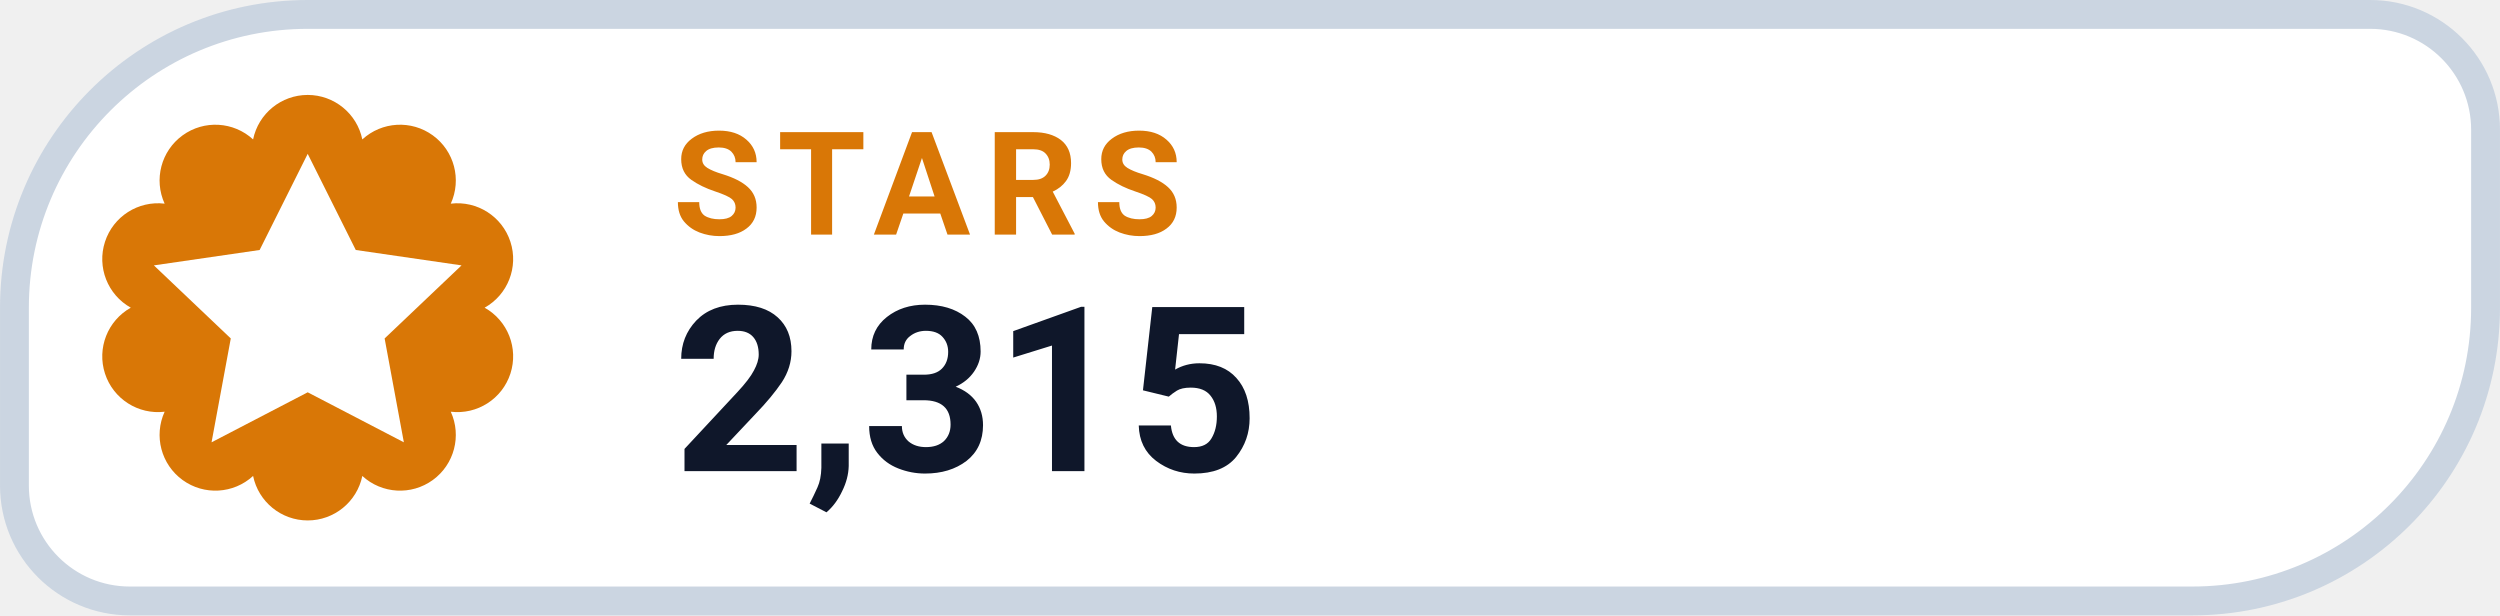
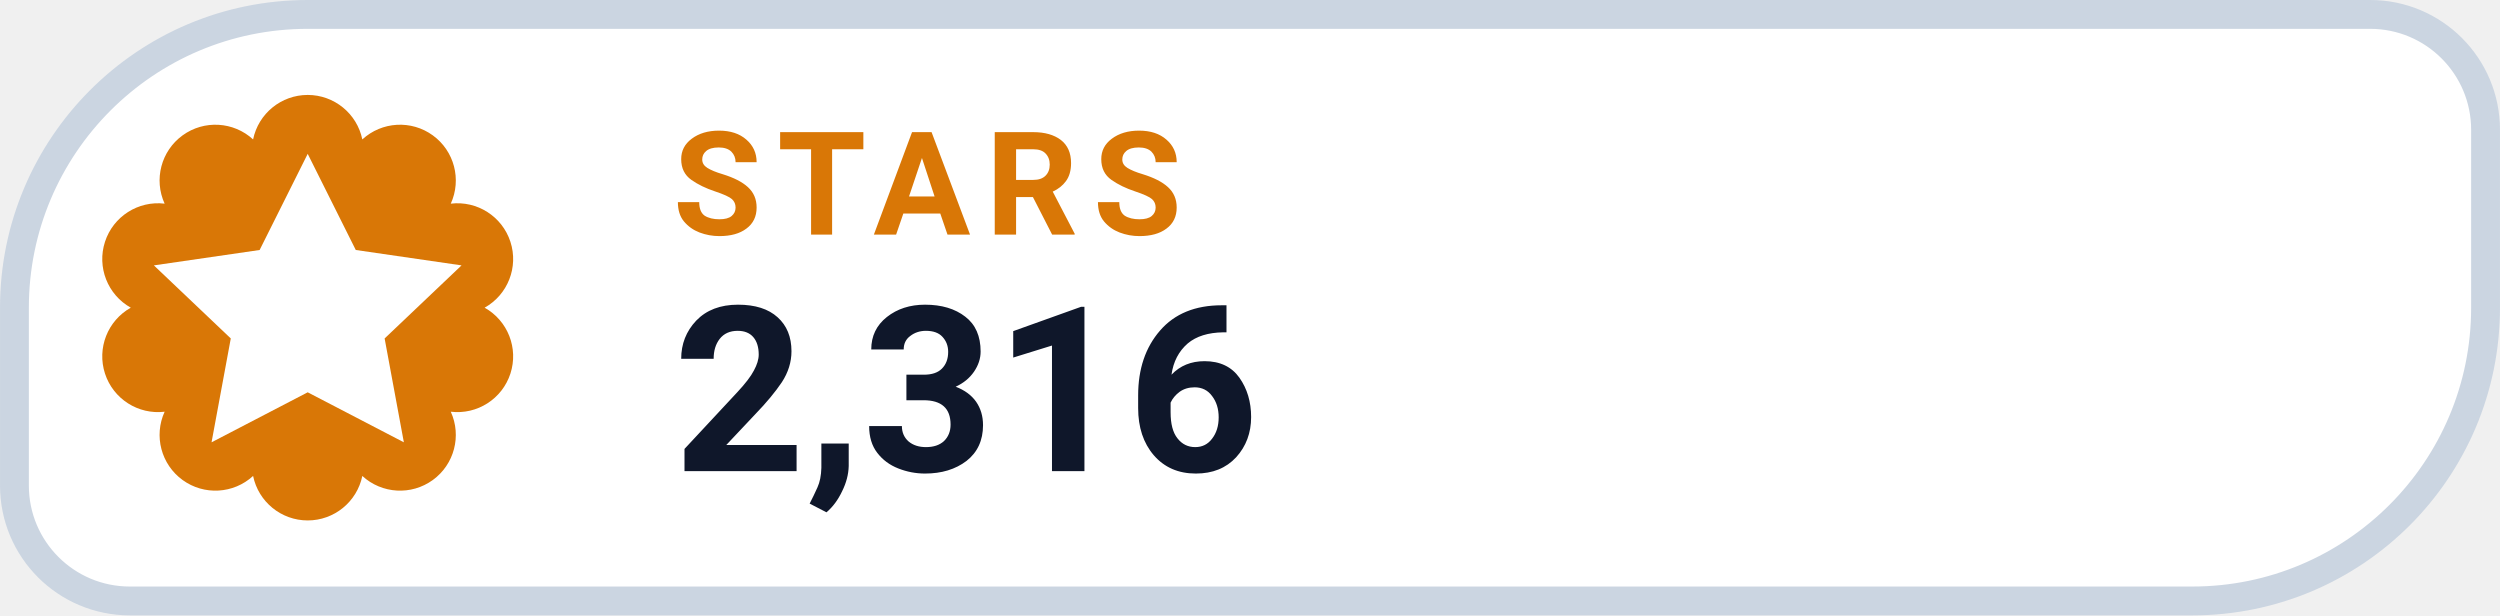
- <svg xmlns="http://www.w3.org/2000/svg" width="126" height="31.015" viewBox="0 0 130 32" role="img" aria-label="STARS 2,315">
+ <svg xmlns="http://www.w3.org/2000/svg" width="126" height="31.015" viewBox="0 0 130 32" role="img" aria-label="STARS 2,316">
  <path d="M 16.00 0.75 H 123.25 A 6.00 6.00 0 0 1 129.25 6.75 V 16.00 A 15.25 15.25 0 0 1 114.00 31.25 H 6.75 A 6.00 6.00 0 0 1 0.75 25.25 V 16.00 A 15.25 15.25 0 0 1 16.00 0.75 Z" fill="#FFFFFF" stroke="#CBD5E1" stroke-width="1.5" />
  <path d="M 13.16 7.25 A 2.90 2.90 0 0 1 18.84 7.25 A 2.90 2.90 0 0 1 23.44 10.59 A 2.90 2.90 0 0 1 25.20 16.00 A 2.90 2.90 0 0 1 23.44 21.41 A 2.90 2.90 0 0 1 18.84 24.75 A 2.90 2.90 0 0 1 13.16 24.75 A 2.90 2.90 0 0 1 8.56 21.41 A 2.90 2.90 0 0 1 6.80 16.00 A 2.90 2.90 0 0 1 8.56 10.59 A 2.90 2.90 0 0 1 13.16 7.25 Z" fill="#D97706" />
  <g transform="translate(16 16)" style="color:#FFFFFF;">
    <path d="M0 -8 l2.5 5 5.5 .8 -4 3.8 1 5.4 -5 -2.6 -5 2.6 1 -5.4 -4 -3.8 5.5 -.8 Z" fill="currentColor" />
  </g>
  <text x="35" y="12.2" fill="#D97706" font-family="-apple-system,BlinkMacSystemFont,'Segoe UI',Roboto,Helvetica,Arial,sans-serif" font-size="7.5" font-weight="700" letter-spacing=".8">STARS</text>
-   <text x="35" y="24.5" fill="#0F172A" font-family="-apple-system,BlinkMacSystemFont,'Segoe UI',Roboto,Helvetica,Arial,sans-serif" font-size="12" font-weight="750">2,315</text>
+   <text x="35" y="24.5" fill="#0F172A" font-family="-apple-system,BlinkMacSystemFont,'Segoe UI',Roboto,Helvetica,Arial,sans-serif" font-size="12" font-weight="750">2,316</text>
</svg>
